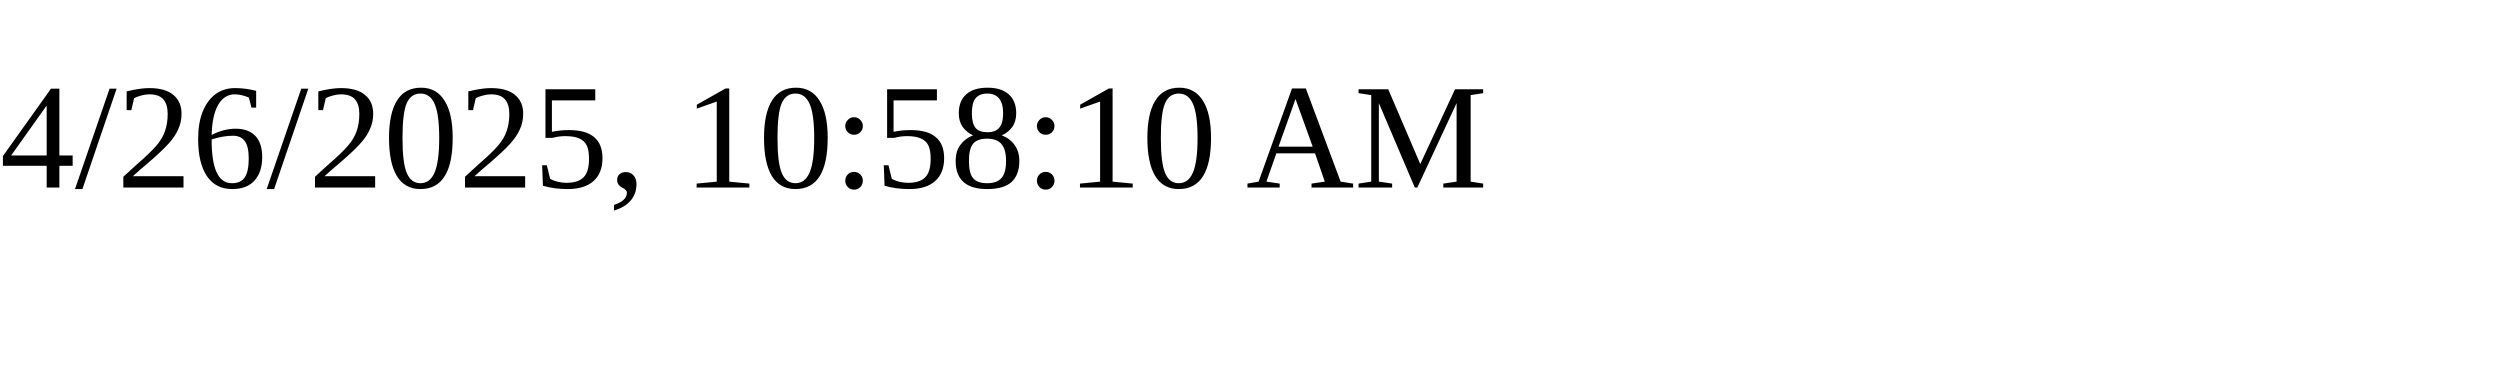
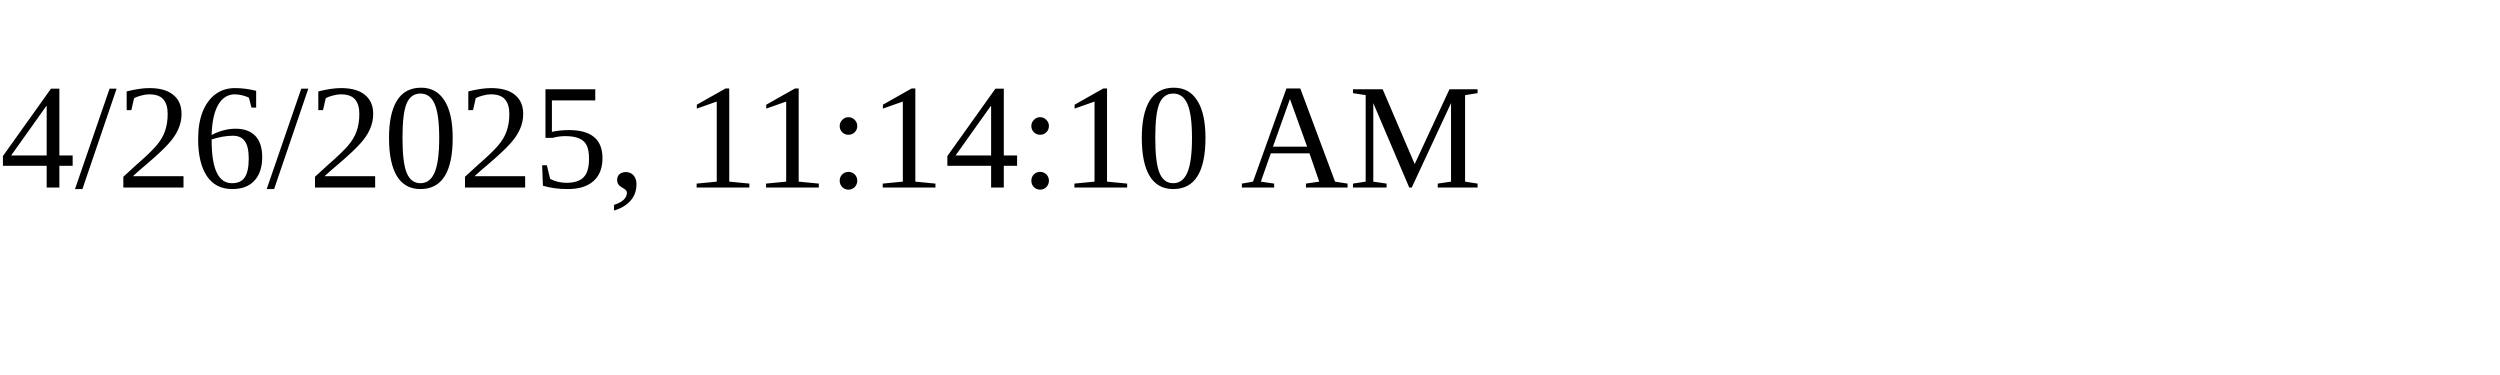
<svg xmlns="http://www.w3.org/2000/svg" height="30" width="200">
-   <text x="0" y="15">4/26/2025, 10:58:10 AM</text>
+   <text x="0" y="15">4/26/2025, 11:14:10 AM</text>
</svg>
